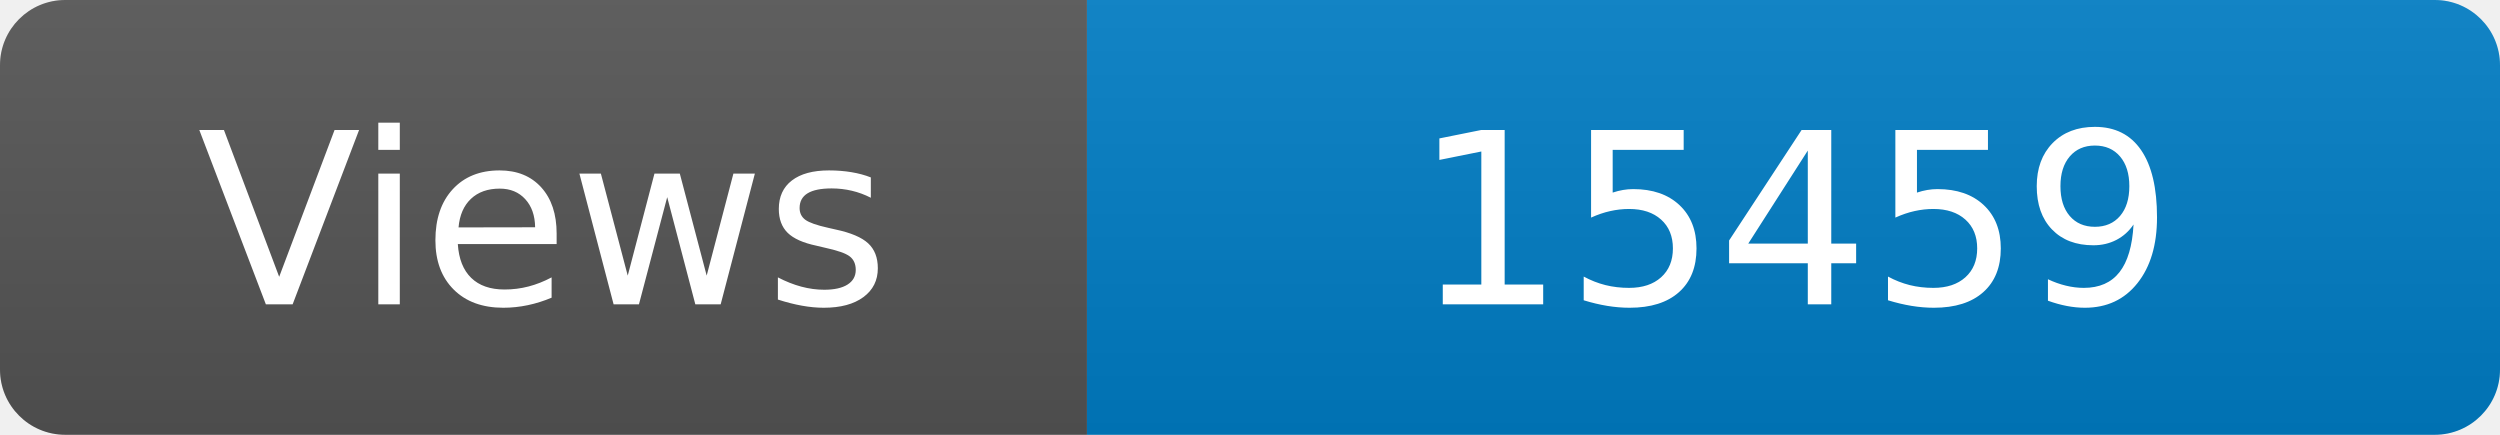
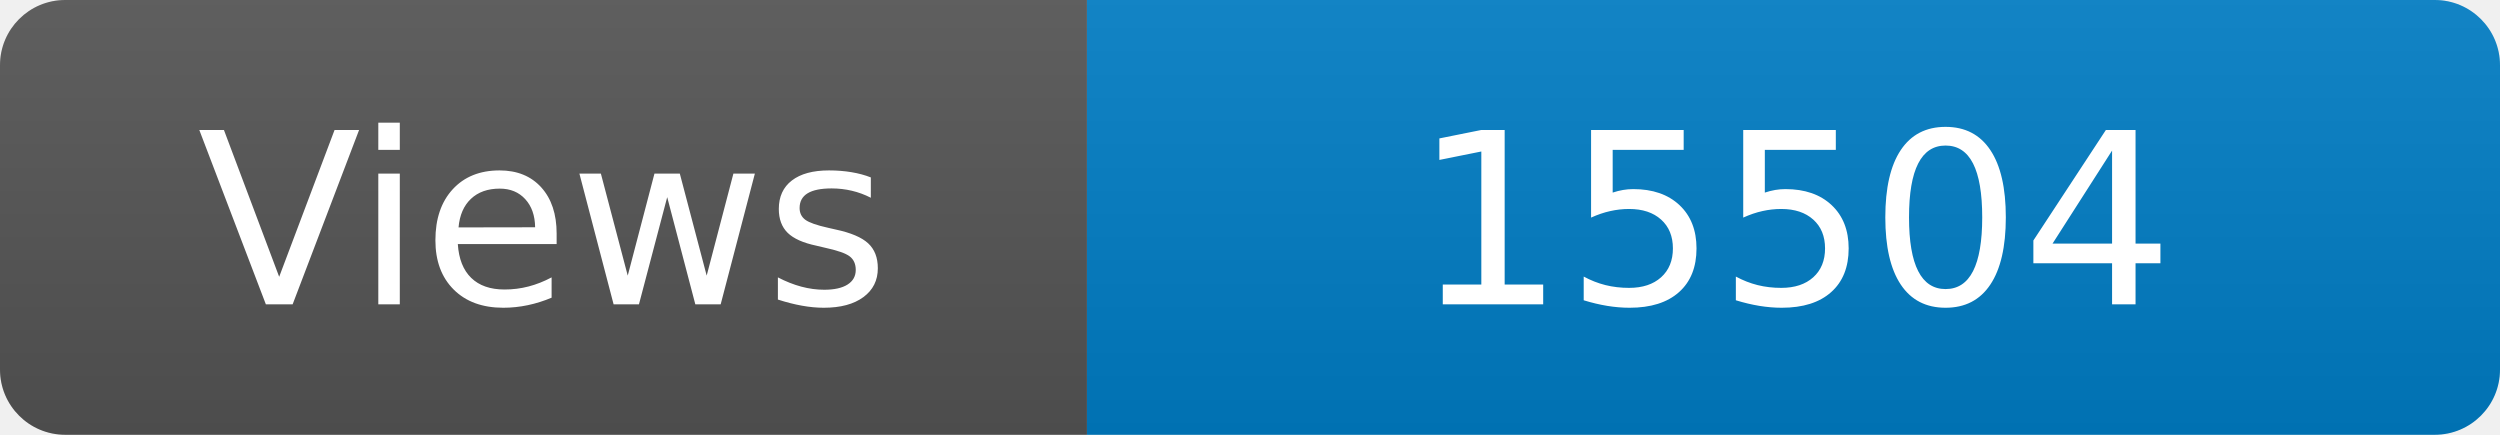
<svg xmlns="http://www.w3.org/2000/svg" width="115" height="20" role="img" aria-label="Maintained?: yes">
  <linearGradient id="s" x2="0" y2="100%">
    <stop offset="0" stop-color="#bbb" stop-opacity=".1" />
    <stop offset="1" stop-opacity=".1" />
  </linearGradient>
  <clipPath id="r">
    <rect width="115" height="20" rx="3" fill="#fff" />
  </clipPath>
  <g clip-path="url(#r)">
    <rect width="50" height="20" fill="#555" />
    <rect x="50" width="160" height="20" fill="#007ec6" />
    <rect width="115" height="20" fill="url(#s)" />
  </g>
  <g fill="#fff" text-anchor="middle" font-family="Verdana,Geneva,DejaVu Sans,sans-serif" font-size="110">
    <text x="250" y="140" transform="scale(.1)" fill="#fff">Views</text>
-     <text x="825" y="140" transform="scale(.1)" fill="#fff">15459</text>
+     <text x="825" y="140" transform="scale(.1)" fill="#fff">15504</text>
  </g>
</svg>
